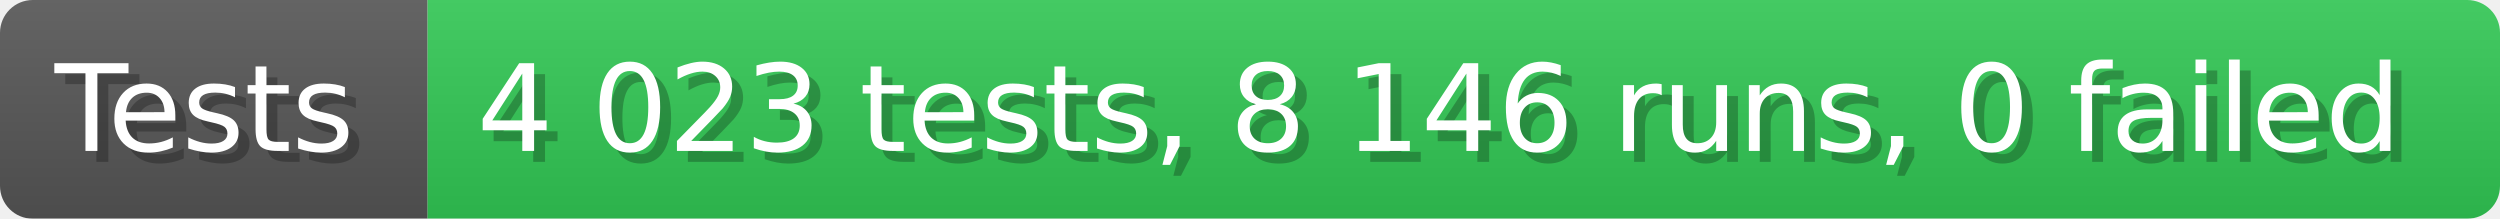
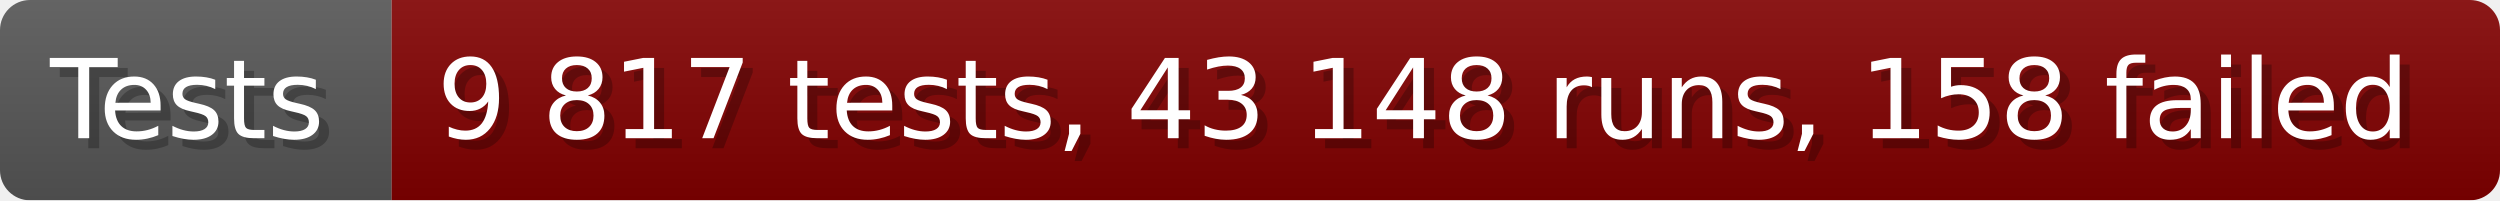
- <svg xmlns="http://www.w3.org/2000/svg" width="228.6" height="20" viewBox="0 0 2286 200" role="img" aria-label="Tests: 4 023 tests, 8 146 runs, 0 failed">
+ <svg xmlns="http://www.w3.org/2000/svg" width="249.6" height="20" viewBox="0 0 2496 200" role="img" aria-label="Tests: 9 817 tests, 43 148 runs, 158 failed">
  <linearGradient id="a" x2="0" y2="100%">
    <stop offset="0" stop-opacity=".1" stop-color="#EEE" />
    <stop offset="1" stop-opacity=".1" />
  </linearGradient>
  <mask id="m">
-     <rect width="2286" height="200" rx="30" fill="#FFF" />
+     <rect width="2496" height="200" rx="30" fill="#FFF" />
  </mask>
  <g mask="url(#m)">
    <rect width="391" height="200" fill="#555" />
-     <rect width="1895" height="200" fill="#31c653" x="391" />
-     <rect width="2286" height="200" fill="url(#a)" />
+     <rect width="2105" height="200" fill="#800000" x="391" />
+     <rect width="2496" height="200" fill="url(#a)" />
  </g>
  <g aria-hidden="true" fill="#fff" text-anchor="start" font-family="Verdana,DejaVu Sans,sans-serif" font-size="110">
    <text x="60" y="148" textLength="291" fill="#000" opacity="0.25">Tests</text>
    <text x="50" y="138" textLength="291">Tests</text>
-     <text x="446" y="148" textLength="1795" fill="#000" opacity="0.25">4 023 tests, 8 146 runs, 0 failed</text>
-     <text x="436" y="138" textLength="1795">4 023 tests, 8 146 runs, 0 failed</text>
+     <text x="446" y="148" textLength="2005" fill="#000" opacity="0.25">9 817 tests, 43 148 runs, 158 failed</text>
+     <text x="436" y="138" textLength="2005">9 817 tests, 43 148 runs, 158 failed</text>
  </g>
</svg>
